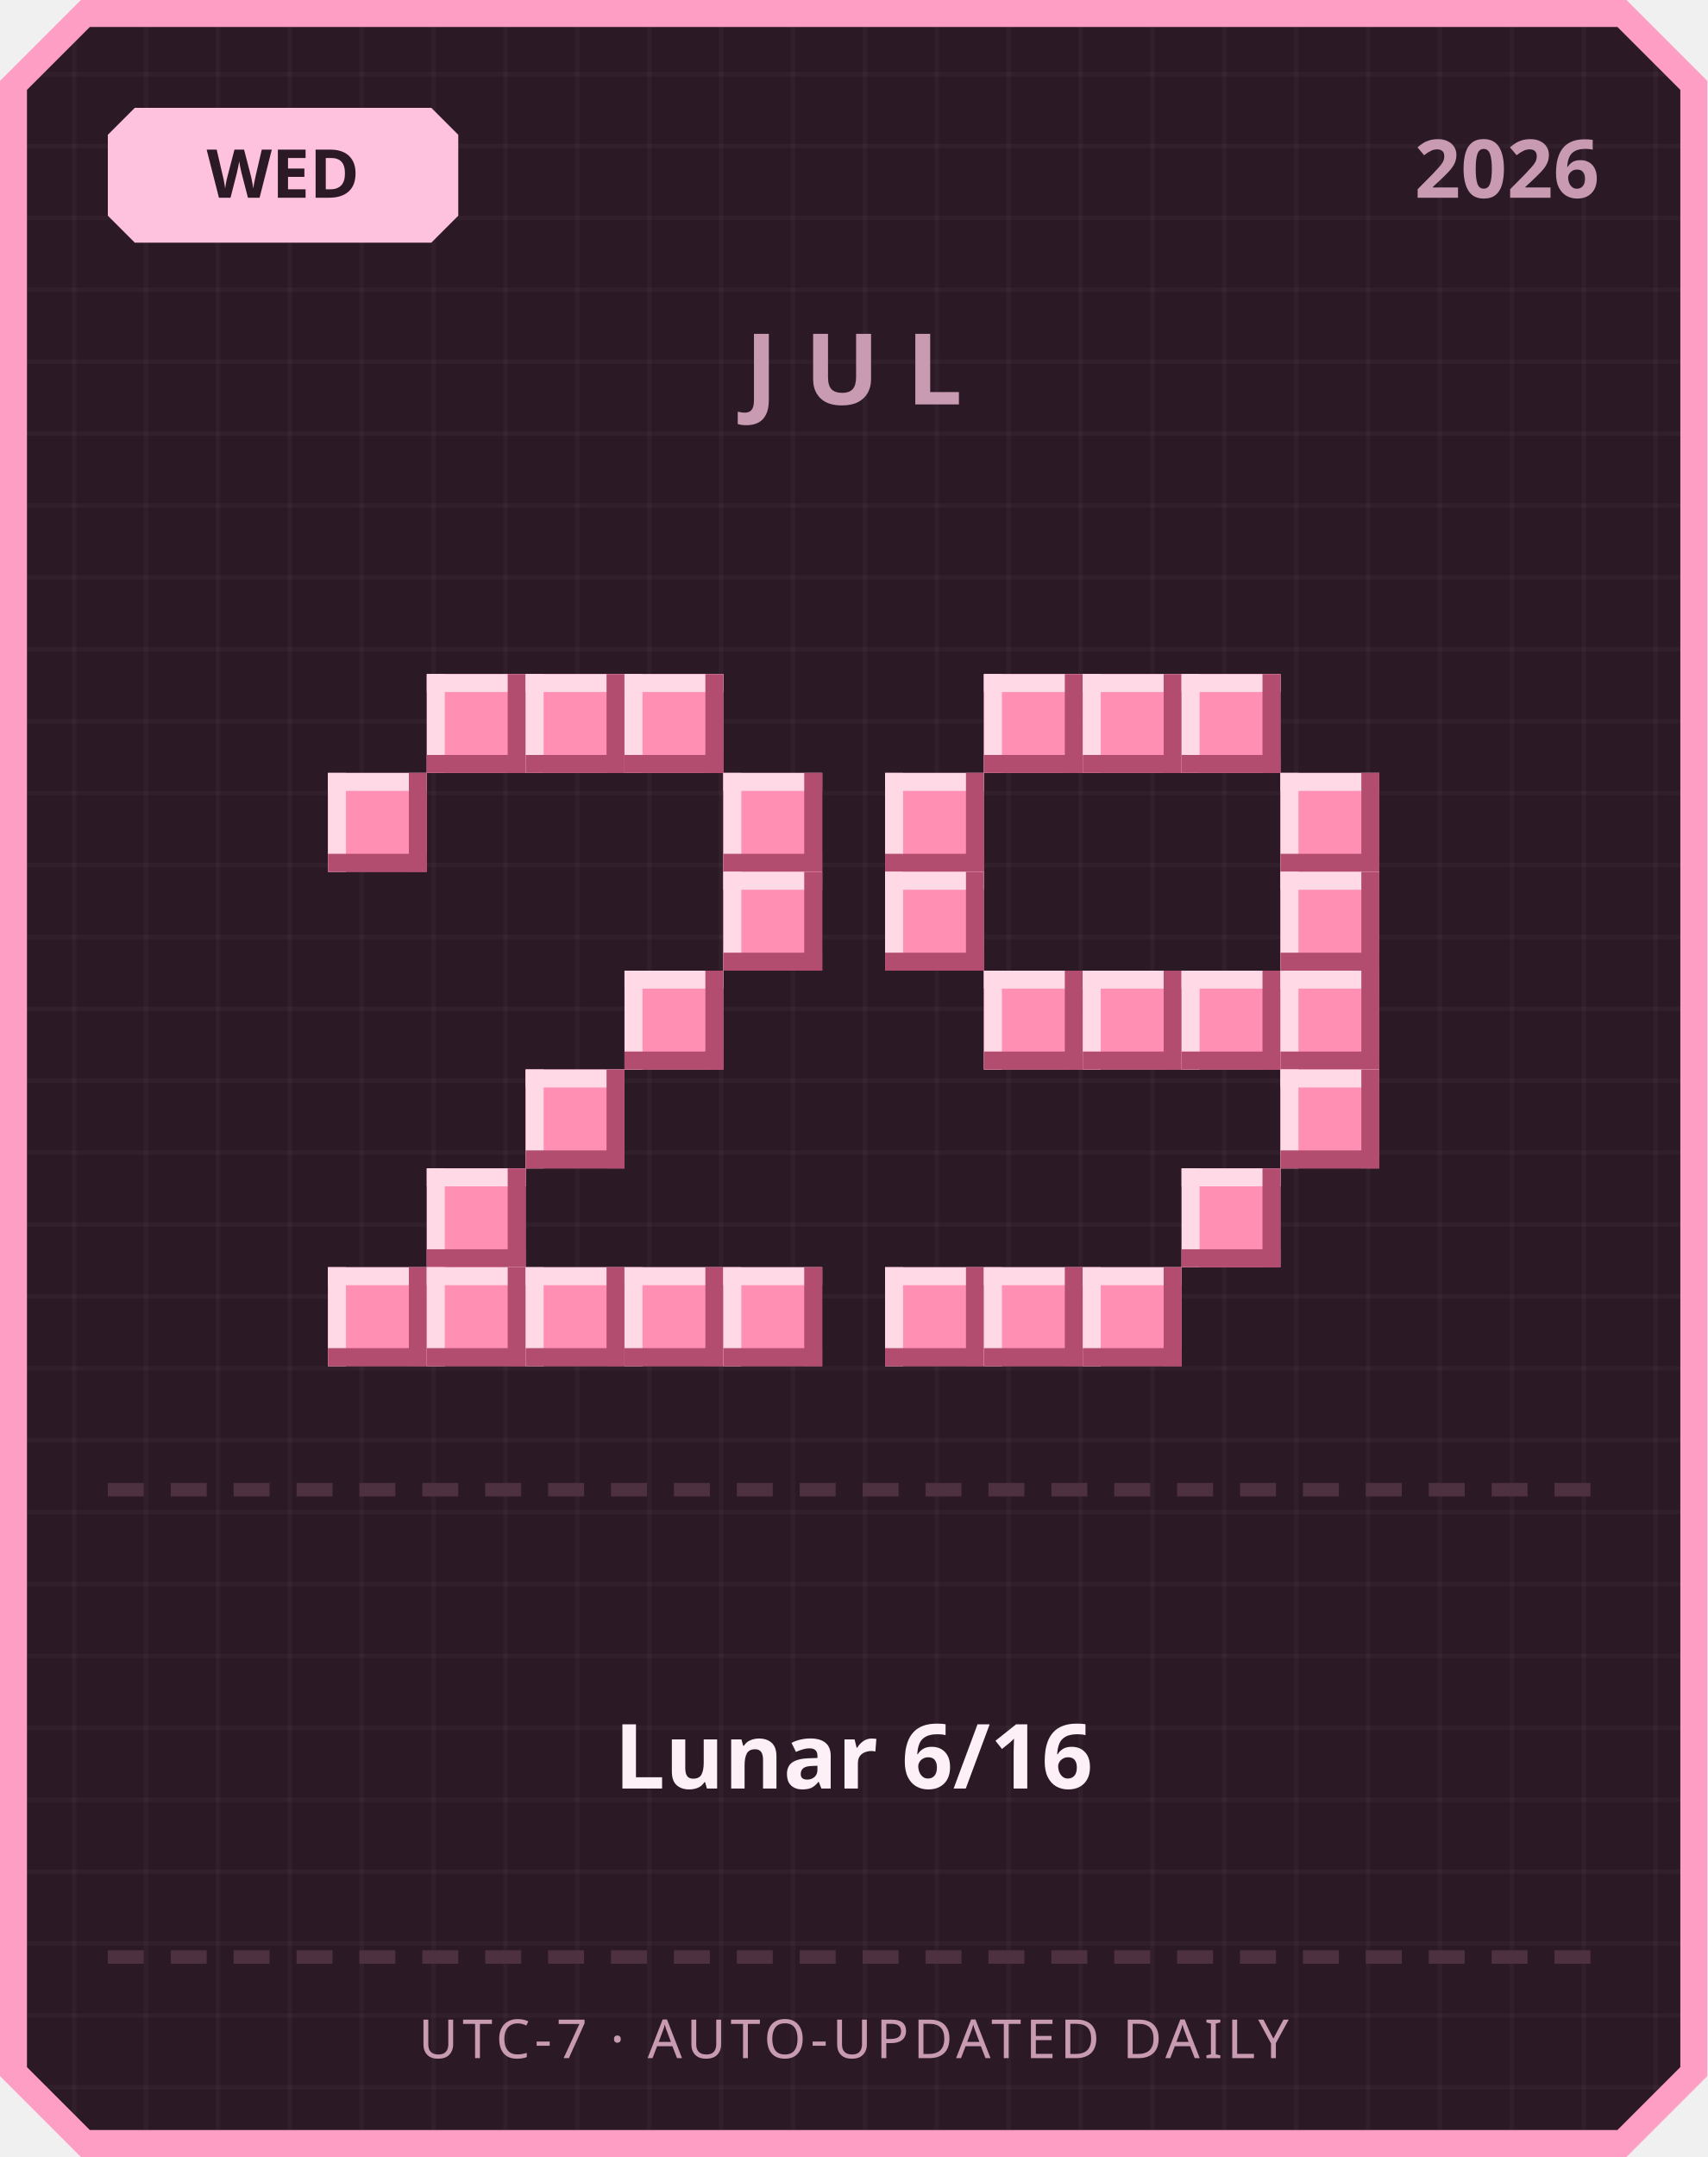
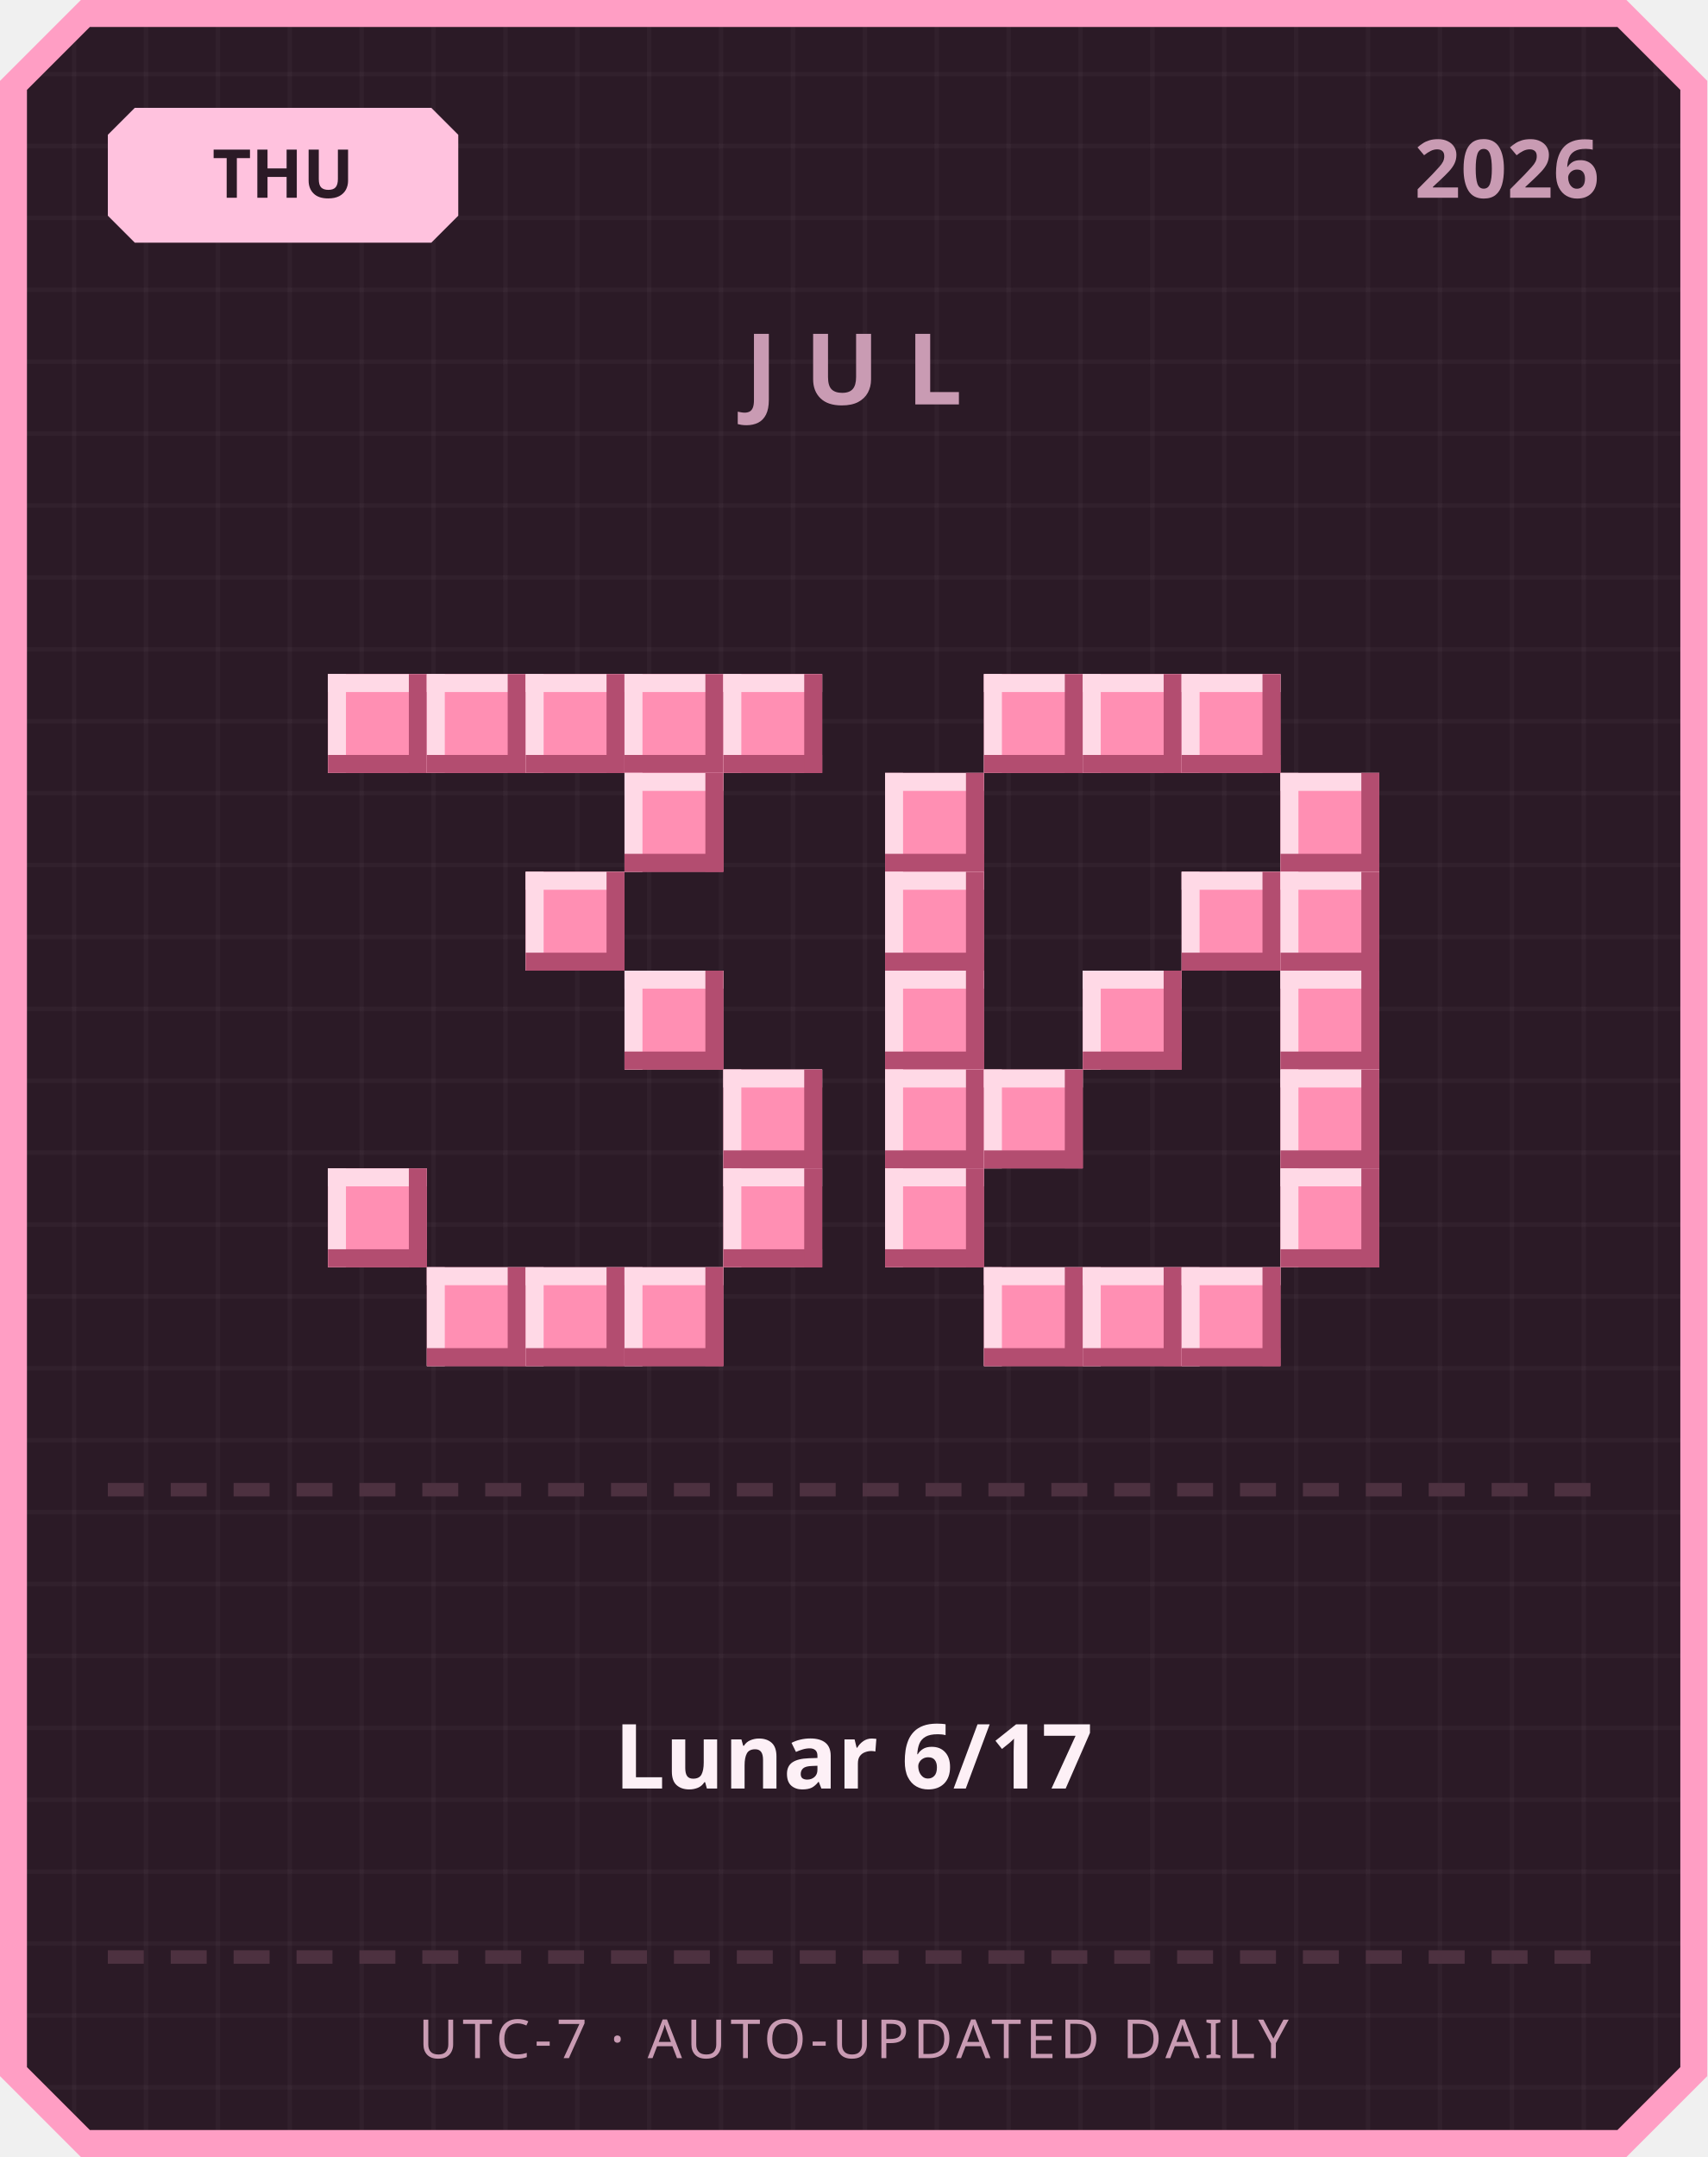
<svg xmlns="http://www.w3.org/2000/svg" width="380" height="480" viewBox="0 0 380 480">
  <defs>
    <pattern id="grid" width="16" height="16" patternUnits="userSpaceOnUse">
      <rect width="16" height="16" fill="#2b1a26" />
      <rect width="1" height="16" fill="#ffffff" opacity="0.03" />
      <rect width="16" height="1" fill="#ffffff" opacity="0.03" />
    </pattern>
  </defs>
  <path d="M 18,0 L 362,0 L 380,18 L 380,462 L 362,480 L 18,480 L 0,462 L 0,18 Z" fill="#ff9ec4" />
  <path d="M 20,6 L 360,6 L 374,20 L 374,460 L 360,474 L 20,474 L 6,460 L 6,20 Z" fill="url(#grid)" />
  <path d="M 30,24 L 96,24 L 102,30 L 102,48 L 96,54 L 30,54 L 24,48 L 24,30 Z" fill="#ffc2de" />
-   <text x="63" y="44" text-anchor="middle" font-family="'Segoe UI', sans-serif" font-size="15" font-weight="700" fill="#2b1a26">WED</text>
+   <text x="63" y="44" text-anchor="middle" font-family="'Segoe UI', sans-serif" font-size="15" font-weight="700" fill="#2b1a26">THU</text>
  <text x="356" y="44" text-anchor="end" font-family="'Segoe UI', sans-serif" font-size="18" font-weight="700" fill="#c99bb3">2026</text>
  <text x="190" y="90" text-anchor="middle" font-family="'Segoe UI', sans-serif" font-size="22" font-weight="700" letter-spacing="6" fill="#c99bb3">JUL</text>
+   <rect x="73" y="150" width="22" height="22" fill="#ff8fb3" />
+   <rect x="73" y="150" width="22" height="4" fill="#ffd9e6" />
+   <rect x="73" y="150" width="4" height="22" fill="#ffd9e6" />
+   <rect x="73" y="168" width="22" height="4" fill="#b34d70" />
+   <rect x="91" y="150" width="4" height="22" fill="#b34d70" />
  <rect x="95" y="150" width="22" height="22" fill="#ff8fb3" />
  <rect x="95" y="150" width="22" height="4" fill="#ffd9e6" />
  <rect x="95" y="150" width="4" height="22" fill="#ffd9e6" />
  <rect x="95" y="168" width="22" height="4" fill="#b34d70" />
  <rect x="113" y="150" width="4" height="22" fill="#b34d70" />
  <rect x="117" y="150" width="22" height="22" fill="#ff8fb3" />
  <rect x="117" y="150" width="22" height="4" fill="#ffd9e6" />
  <rect x="117" y="150" width="4" height="22" fill="#ffd9e6" />
  <rect x="117" y="168" width="22" height="4" fill="#b34d70" />
  <rect x="135" y="150" width="4" height="22" fill="#b34d70" />
  <rect x="139" y="150" width="22" height="22" fill="#ff8fb3" />
  <rect x="139" y="150" width="22" height="4" fill="#ffd9e6" />
  <rect x="139" y="150" width="4" height="22" fill="#ffd9e6" />
  <rect x="139" y="168" width="22" height="4" fill="#b34d70" />
  <rect x="157" y="150" width="4" height="22" fill="#b34d70" />
-   <rect x="73" y="172" width="22" height="22" fill="#ff8fb3" />
-   <rect x="73" y="172" width="22" height="4" fill="#ffd9e6" />
-   <rect x="73" y="172" width="4" height="22" fill="#ffd9e6" />
-   <rect x="73" y="190" width="22" height="4" fill="#b34d70" />
-   <rect x="91" y="172" width="4" height="22" fill="#b34d70" />
-   <rect x="161" y="172" width="22" height="22" fill="#ff8fb3" />
-   <rect x="161" y="172" width="22" height="4" fill="#ffd9e6" />
-   <rect x="161" y="172" width="4" height="22" fill="#ffd9e6" />
-   <rect x="161" y="190" width="22" height="4" fill="#b34d70" />
-   <rect x="179" y="172" width="4" height="22" fill="#b34d70" />
-   <rect x="161" y="194" width="22" height="22" fill="#ff8fb3" />
-   <rect x="161" y="194" width="22" height="4" fill="#ffd9e6" />
-   <rect x="161" y="194" width="4" height="22" fill="#ffd9e6" />
-   <rect x="161" y="212" width="22" height="4" fill="#b34d70" />
-   <rect x="179" y="194" width="4" height="22" fill="#b34d70" />
+   <rect x="161" y="150" width="22" height="22" fill="#ff8fb3" />
+   <rect x="161" y="150" width="22" height="4" fill="#ffd9e6" />
+   <rect x="161" y="150" width="4" height="22" fill="#ffd9e6" />
+   <rect x="161" y="168" width="22" height="4" fill="#b34d70" />
+   <rect x="179" y="150" width="4" height="22" fill="#b34d70" />
+   <rect x="139" y="172" width="22" height="22" fill="#ff8fb3" />
+   <rect x="139" y="172" width="22" height="4" fill="#ffd9e6" />
+   <rect x="139" y="172" width="4" height="22" fill="#ffd9e6" />
+   <rect x="139" y="190" width="22" height="4" fill="#b34d70" />
+   <rect x="157" y="172" width="4" height="22" fill="#b34d70" />
+   <rect x="117" y="194" width="22" height="22" fill="#ff8fb3" />
+   <rect x="117" y="194" width="22" height="4" fill="#ffd9e6" />
+   <rect x="117" y="194" width="4" height="22" fill="#ffd9e6" />
+   <rect x="117" y="212" width="22" height="4" fill="#b34d70" />
+   <rect x="135" y="194" width="4" height="22" fill="#b34d70" />
  <rect x="139" y="216" width="22" height="22" fill="#ff8fb3" />
  <rect x="139" y="216" width="22" height="4" fill="#ffd9e6" />
  <rect x="139" y="216" width="4" height="22" fill="#ffd9e6" />
  <rect x="139" y="234" width="22" height="4" fill="#b34d70" />
  <rect x="157" y="216" width="4" height="22" fill="#b34d70" />
-   <rect x="117" y="238" width="22" height="22" fill="#ff8fb3" />
-   <rect x="117" y="238" width="22" height="4" fill="#ffd9e6" />
-   <rect x="117" y="238" width="4" height="22" fill="#ffd9e6" />
-   <rect x="117" y="256" width="22" height="4" fill="#b34d70" />
-   <rect x="135" y="238" width="4" height="22" fill="#b34d70" />
-   <rect x="95" y="260" width="22" height="22" fill="#ff8fb3" />
-   <rect x="95" y="260" width="22" height="4" fill="#ffd9e6" />
-   <rect x="95" y="260" width="4" height="22" fill="#ffd9e6" />
-   <rect x="95" y="278" width="22" height="4" fill="#b34d70" />
-   <rect x="113" y="260" width="4" height="22" fill="#b34d70" />
-   <rect x="73" y="282" width="22" height="22" fill="#ff8fb3" />
-   <rect x="73" y="282" width="22" height="4" fill="#ffd9e6" />
-   <rect x="73" y="282" width="4" height="22" fill="#ffd9e6" />
-   <rect x="73" y="300" width="22" height="4" fill="#b34d70" />
-   <rect x="91" y="282" width="4" height="22" fill="#b34d70" />
+   <rect x="161" y="238" width="22" height="22" fill="#ff8fb3" />
+   <rect x="161" y="238" width="22" height="4" fill="#ffd9e6" />
+   <rect x="161" y="238" width="4" height="22" fill="#ffd9e6" />
+   <rect x="161" y="256" width="22" height="4" fill="#b34d70" />
+   <rect x="179" y="238" width="4" height="22" fill="#b34d70" />
+   <rect x="73" y="260" width="22" height="22" fill="#ff8fb3" />
+   <rect x="73" y="260" width="22" height="4" fill="#ffd9e6" />
+   <rect x="73" y="260" width="4" height="22" fill="#ffd9e6" />
+   <rect x="73" y="278" width="22" height="4" fill="#b34d70" />
+   <rect x="91" y="260" width="4" height="22" fill="#b34d70" />
+   <rect x="161" y="260" width="22" height="22" fill="#ff8fb3" />
+   <rect x="161" y="260" width="22" height="4" fill="#ffd9e6" />
+   <rect x="161" y="260" width="4" height="22" fill="#ffd9e6" />
+   <rect x="161" y="278" width="22" height="4" fill="#b34d70" />
+   <rect x="179" y="260" width="4" height="22" fill="#b34d70" />
  <rect x="95" y="282" width="22" height="22" fill="#ff8fb3" />
  <rect x="95" y="282" width="22" height="4" fill="#ffd9e6" />
  <rect x="95" y="282" width="4" height="22" fill="#ffd9e6" />
  <rect x="95" y="300" width="22" height="4" fill="#b34d70" />
  <rect x="113" y="282" width="4" height="22" fill="#b34d70" />
  <rect x="117" y="282" width="22" height="22" fill="#ff8fb3" />
  <rect x="117" y="282" width="22" height="4" fill="#ffd9e6" />
  <rect x="117" y="282" width="4" height="22" fill="#ffd9e6" />
  <rect x="117" y="300" width="22" height="4" fill="#b34d70" />
  <rect x="135" y="282" width="4" height="22" fill="#b34d70" />
  <rect x="139" y="282" width="22" height="22" fill="#ff8fb3" />
  <rect x="139" y="282" width="22" height="4" fill="#ffd9e6" />
  <rect x="139" y="282" width="4" height="22" fill="#ffd9e6" />
  <rect x="139" y="300" width="22" height="4" fill="#b34d70" />
  <rect x="157" y="282" width="4" height="22" fill="#b34d70" />
-   <rect x="161" y="282" width="22" height="22" fill="#ff8fb3" />
-   <rect x="161" y="282" width="22" height="4" fill="#ffd9e6" />
-   <rect x="161" y="282" width="4" height="22" fill="#ffd9e6" />
-   <rect x="161" y="300" width="22" height="4" fill="#b34d70" />
-   <rect x="179" y="282" width="4" height="22" fill="#b34d70" />
  <rect x="219" y="150" width="22" height="22" fill="#ff8fb3" />
  <rect x="219" y="150" width="22" height="4" fill="#ffd9e6" />
  <rect x="219" y="150" width="4" height="22" fill="#ffd9e6" />
  <rect x="219" y="168" width="22" height="4" fill="#b34d70" />
  <rect x="237" y="150" width="4" height="22" fill="#b34d70" />
  <rect x="241" y="150" width="22" height="22" fill="#ff8fb3" />
  <rect x="241" y="150" width="22" height="4" fill="#ffd9e6" />
  <rect x="241" y="150" width="4" height="22" fill="#ffd9e6" />
  <rect x="241" y="168" width="22" height="4" fill="#b34d70" />
  <rect x="259" y="150" width="4" height="22" fill="#b34d70" />
  <rect x="263" y="150" width="22" height="22" fill="#ff8fb3" />
  <rect x="263" y="150" width="22" height="4" fill="#ffd9e6" />
  <rect x="263" y="150" width="4" height="22" fill="#ffd9e6" />
  <rect x="263" y="168" width="22" height="4" fill="#b34d70" />
  <rect x="281" y="150" width="4" height="22" fill="#b34d70" />
  <rect x="197" y="172" width="22" height="22" fill="#ff8fb3" />
  <rect x="197" y="172" width="22" height="4" fill="#ffd9e6" />
  <rect x="197" y="172" width="4" height="22" fill="#ffd9e6" />
  <rect x="197" y="190" width="22" height="4" fill="#b34d70" />
  <rect x="215" y="172" width="4" height="22" fill="#b34d70" />
  <rect x="285" y="172" width="22" height="22" fill="#ff8fb3" />
  <rect x="285" y="172" width="22" height="4" fill="#ffd9e6" />
  <rect x="285" y="172" width="4" height="22" fill="#ffd9e6" />
  <rect x="285" y="190" width="22" height="4" fill="#b34d70" />
  <rect x="303" y="172" width="4" height="22" fill="#b34d70" />
  <rect x="197" y="194" width="22" height="22" fill="#ff8fb3" />
  <rect x="197" y="194" width="22" height="4" fill="#ffd9e6" />
  <rect x="197" y="194" width="4" height="22" fill="#ffd9e6" />
  <rect x="197" y="212" width="22" height="4" fill="#b34d70" />
  <rect x="215" y="194" width="4" height="22" fill="#b34d70" />
+   <rect x="263" y="194" width="22" height="22" fill="#ff8fb3" />
+   <rect x="263" y="194" width="22" height="4" fill="#ffd9e6" />
+   <rect x="263" y="194" width="4" height="22" fill="#ffd9e6" />
+   <rect x="263" y="212" width="22" height="4" fill="#b34d70" />
+   <rect x="281" y="194" width="4" height="22" fill="#b34d70" />
  <rect x="285" y="194" width="22" height="22" fill="#ff8fb3" />
  <rect x="285" y="194" width="22" height="4" fill="#ffd9e6" />
  <rect x="285" y="194" width="4" height="22" fill="#ffd9e6" />
  <rect x="285" y="212" width="22" height="4" fill="#b34d70" />
  <rect x="303" y="194" width="4" height="22" fill="#b34d70" />
-   <rect x="219" y="216" width="22" height="22" fill="#ff8fb3" />
-   <rect x="219" y="216" width="22" height="4" fill="#ffd9e6" />
-   <rect x="219" y="216" width="4" height="22" fill="#ffd9e6" />
-   <rect x="219" y="234" width="22" height="4" fill="#b34d70" />
-   <rect x="237" y="216" width="4" height="22" fill="#b34d70" />
+   <rect x="197" y="216" width="22" height="22" fill="#ff8fb3" />
+   <rect x="197" y="216" width="22" height="4" fill="#ffd9e6" />
+   <rect x="197" y="216" width="4" height="22" fill="#ffd9e6" />
+   <rect x="197" y="234" width="22" height="4" fill="#b34d70" />
+   <rect x="215" y="216" width="4" height="22" fill="#b34d70" />
  <rect x="241" y="216" width="22" height="22" fill="#ff8fb3" />
  <rect x="241" y="216" width="22" height="4" fill="#ffd9e6" />
  <rect x="241" y="216" width="4" height="22" fill="#ffd9e6" />
  <rect x="241" y="234" width="22" height="4" fill="#b34d70" />
  <rect x="259" y="216" width="4" height="22" fill="#b34d70" />
-   <rect x="263" y="216" width="22" height="22" fill="#ff8fb3" />
-   <rect x="263" y="216" width="22" height="4" fill="#ffd9e6" />
-   <rect x="263" y="216" width="4" height="22" fill="#ffd9e6" />
-   <rect x="263" y="234" width="22" height="4" fill="#b34d70" />
-   <rect x="281" y="216" width="4" height="22" fill="#b34d70" />
  <rect x="285" y="216" width="22" height="22" fill="#ff8fb3" />
  <rect x="285" y="216" width="22" height="4" fill="#ffd9e6" />
  <rect x="285" y="216" width="4" height="22" fill="#ffd9e6" />
  <rect x="285" y="234" width="22" height="4" fill="#b34d70" />
  <rect x="303" y="216" width="4" height="22" fill="#b34d70" />
+   <rect x="197" y="238" width="22" height="22" fill="#ff8fb3" />
+   <rect x="197" y="238" width="22" height="4" fill="#ffd9e6" />
+   <rect x="197" y="238" width="4" height="22" fill="#ffd9e6" />
+   <rect x="197" y="256" width="22" height="4" fill="#b34d70" />
+   <rect x="215" y="238" width="4" height="22" fill="#b34d70" />
+   <rect x="219" y="238" width="22" height="22" fill="#ff8fb3" />
+   <rect x="219" y="238" width="22" height="4" fill="#ffd9e6" />
+   <rect x="219" y="238" width="4" height="22" fill="#ffd9e6" />
+   <rect x="219" y="256" width="22" height="4" fill="#b34d70" />
+   <rect x="237" y="238" width="4" height="22" fill="#b34d70" />
  <rect x="285" y="238" width="22" height="22" fill="#ff8fb3" />
  <rect x="285" y="238" width="22" height="4" fill="#ffd9e6" />
  <rect x="285" y="238" width="4" height="22" fill="#ffd9e6" />
  <rect x="285" y="256" width="22" height="4" fill="#b34d70" />
  <rect x="303" y="238" width="4" height="22" fill="#b34d70" />
-   <rect x="263" y="260" width="22" height="22" fill="#ff8fb3" />
-   <rect x="263" y="260" width="22" height="4" fill="#ffd9e6" />
-   <rect x="263" y="260" width="4" height="22" fill="#ffd9e6" />
-   <rect x="263" y="278" width="22" height="4" fill="#b34d70" />
-   <rect x="281" y="260" width="4" height="22" fill="#b34d70" />
-   <rect x="197" y="282" width="22" height="22" fill="#ff8fb3" />
-   <rect x="197" y="282" width="22" height="4" fill="#ffd9e6" />
-   <rect x="197" y="282" width="4" height="22" fill="#ffd9e6" />
-   <rect x="197" y="300" width="22" height="4" fill="#b34d70" />
-   <rect x="215" y="282" width="4" height="22" fill="#b34d70" />
+   <rect x="197" y="260" width="22" height="22" fill="#ff8fb3" />
+   <rect x="197" y="260" width="22" height="4" fill="#ffd9e6" />
+   <rect x="197" y="260" width="4" height="22" fill="#ffd9e6" />
+   <rect x="197" y="278" width="22" height="4" fill="#b34d70" />
+   <rect x="215" y="260" width="4" height="22" fill="#b34d70" />
+   <rect x="285" y="260" width="22" height="22" fill="#ff8fb3" />
+   <rect x="285" y="260" width="22" height="4" fill="#ffd9e6" />
+   <rect x="285" y="260" width="4" height="22" fill="#ffd9e6" />
+   <rect x="285" y="278" width="22" height="4" fill="#b34d70" />
+   <rect x="303" y="260" width="4" height="22" fill="#b34d70" />
  <rect x="219" y="282" width="22" height="22" fill="#ff8fb3" />
  <rect x="219" y="282" width="22" height="4" fill="#ffd9e6" />
  <rect x="219" y="282" width="4" height="22" fill="#ffd9e6" />
  <rect x="219" y="300" width="22" height="4" fill="#b34d70" />
  <rect x="237" y="282" width="4" height="22" fill="#b34d70" />
  <rect x="241" y="282" width="22" height="22" fill="#ff8fb3" />
  <rect x="241" y="282" width="22" height="4" fill="#ffd9e6" />
  <rect x="241" y="282" width="4" height="22" fill="#ffd9e6" />
  <rect x="241" y="300" width="22" height="4" fill="#b34d70" />
  <rect x="259" y="282" width="4" height="22" fill="#b34d70" />
+   <rect x="263" y="282" width="22" height="22" fill="#ff8fb3" />
+   <rect x="263" y="282" width="22" height="4" fill="#ffd9e6" />
+   <rect x="263" y="282" width="4" height="22" fill="#ffd9e6" />
+   <rect x="263" y="300" width="22" height="4" fill="#b34d70" />
+   <rect x="281" y="282" width="4" height="22" fill="#b34d70" />
  <rect x="24" y="330" width="8" height="3" fill="#4d3140" />
  <rect x="38" y="330" width="8" height="3" fill="#4d3140" />
  <rect x="52" y="330" width="8" height="3" fill="#4d3140" />
  <rect x="66" y="330" width="8" height="3" fill="#4d3140" />
  <rect x="80" y="330" width="8" height="3" fill="#4d3140" />
  <rect x="94" y="330" width="8" height="3" fill="#4d3140" />
  <rect x="108" y="330" width="8" height="3" fill="#4d3140" />
  <rect x="122" y="330" width="8" height="3" fill="#4d3140" />
  <rect x="136" y="330" width="8" height="3" fill="#4d3140" />
  <rect x="150" y="330" width="8" height="3" fill="#4d3140" />
  <rect x="164" y="330" width="8" height="3" fill="#4d3140" />
  <rect x="178" y="330" width="8" height="3" fill="#4d3140" />
  <rect x="192" y="330" width="8" height="3" fill="#4d3140" />
  <rect x="206" y="330" width="8" height="3" fill="#4d3140" />
  <rect x="220" y="330" width="8" height="3" fill="#4d3140" />
  <rect x="234" y="330" width="8" height="3" fill="#4d3140" />
  <rect x="248" y="330" width="8" height="3" fill="#4d3140" />
  <rect x="262" y="330" width="8" height="3" fill="#4d3140" />
  <rect x="276" y="330" width="8" height="3" fill="#4d3140" />
  <rect x="290" y="330" width="8" height="3" fill="#4d3140" />
  <rect x="304" y="330" width="8" height="3" fill="#4d3140" />
  <rect x="318" y="330" width="8" height="3" fill="#4d3140" />
  <rect x="332" y="330" width="8" height="3" fill="#4d3140" />
  <rect x="346" y="330" width="8" height="3" fill="#4d3140" />
-   <text x="190" y="398" text-anchor="middle" font-family="'Segoe UI', 'Microsoft JhengHei', sans-serif" font-size="20" font-weight="700" fill="#fdf0f6">Lunar 6/16</text>
+   <text x="190" y="398" text-anchor="middle" font-family="'Segoe UI', 'Microsoft JhengHei', sans-serif" font-size="20" font-weight="700" fill="#fdf0f6">Lunar 6/17</text>
  <rect x="24" y="434" width="8" height="3" fill="#4d3140" />
  <rect x="38" y="434" width="8" height="3" fill="#4d3140" />
  <rect x="52" y="434" width="8" height="3" fill="#4d3140" />
  <rect x="66" y="434" width="8" height="3" fill="#4d3140" />
  <rect x="80" y="434" width="8" height="3" fill="#4d3140" />
  <rect x="94" y="434" width="8" height="3" fill="#4d3140" />
  <rect x="108" y="434" width="8" height="3" fill="#4d3140" />
  <rect x="122" y="434" width="8" height="3" fill="#4d3140" />
  <rect x="136" y="434" width="8" height="3" fill="#4d3140" />
  <rect x="150" y="434" width="8" height="3" fill="#4d3140" />
  <rect x="164" y="434" width="8" height="3" fill="#4d3140" />
  <rect x="178" y="434" width="8" height="3" fill="#4d3140" />
  <rect x="192" y="434" width="8" height="3" fill="#4d3140" />
  <rect x="206" y="434" width="8" height="3" fill="#4d3140" />
  <rect x="220" y="434" width="8" height="3" fill="#4d3140" />
  <rect x="234" y="434" width="8" height="3" fill="#4d3140" />
  <rect x="248" y="434" width="8" height="3" fill="#4d3140" />
  <rect x="262" y="434" width="8" height="3" fill="#4d3140" />
  <rect x="276" y="434" width="8" height="3" fill="#4d3140" />
  <rect x="290" y="434" width="8" height="3" fill="#4d3140" />
  <rect x="304" y="434" width="8" height="3" fill="#4d3140" />
  <rect x="318" y="434" width="8" height="3" fill="#4d3140" />
  <rect x="332" y="434" width="8" height="3" fill="#4d3140" />
  <rect x="346" y="434" width="8" height="3" fill="#4d3140" />
  <text x="190" y="458" text-anchor="middle" font-family="'Segoe UI', sans-serif" font-size="12" letter-spacing="1" fill="#c99bb3">UTC-7 · AUTO-UPDATED DAILY</text>
</svg>
